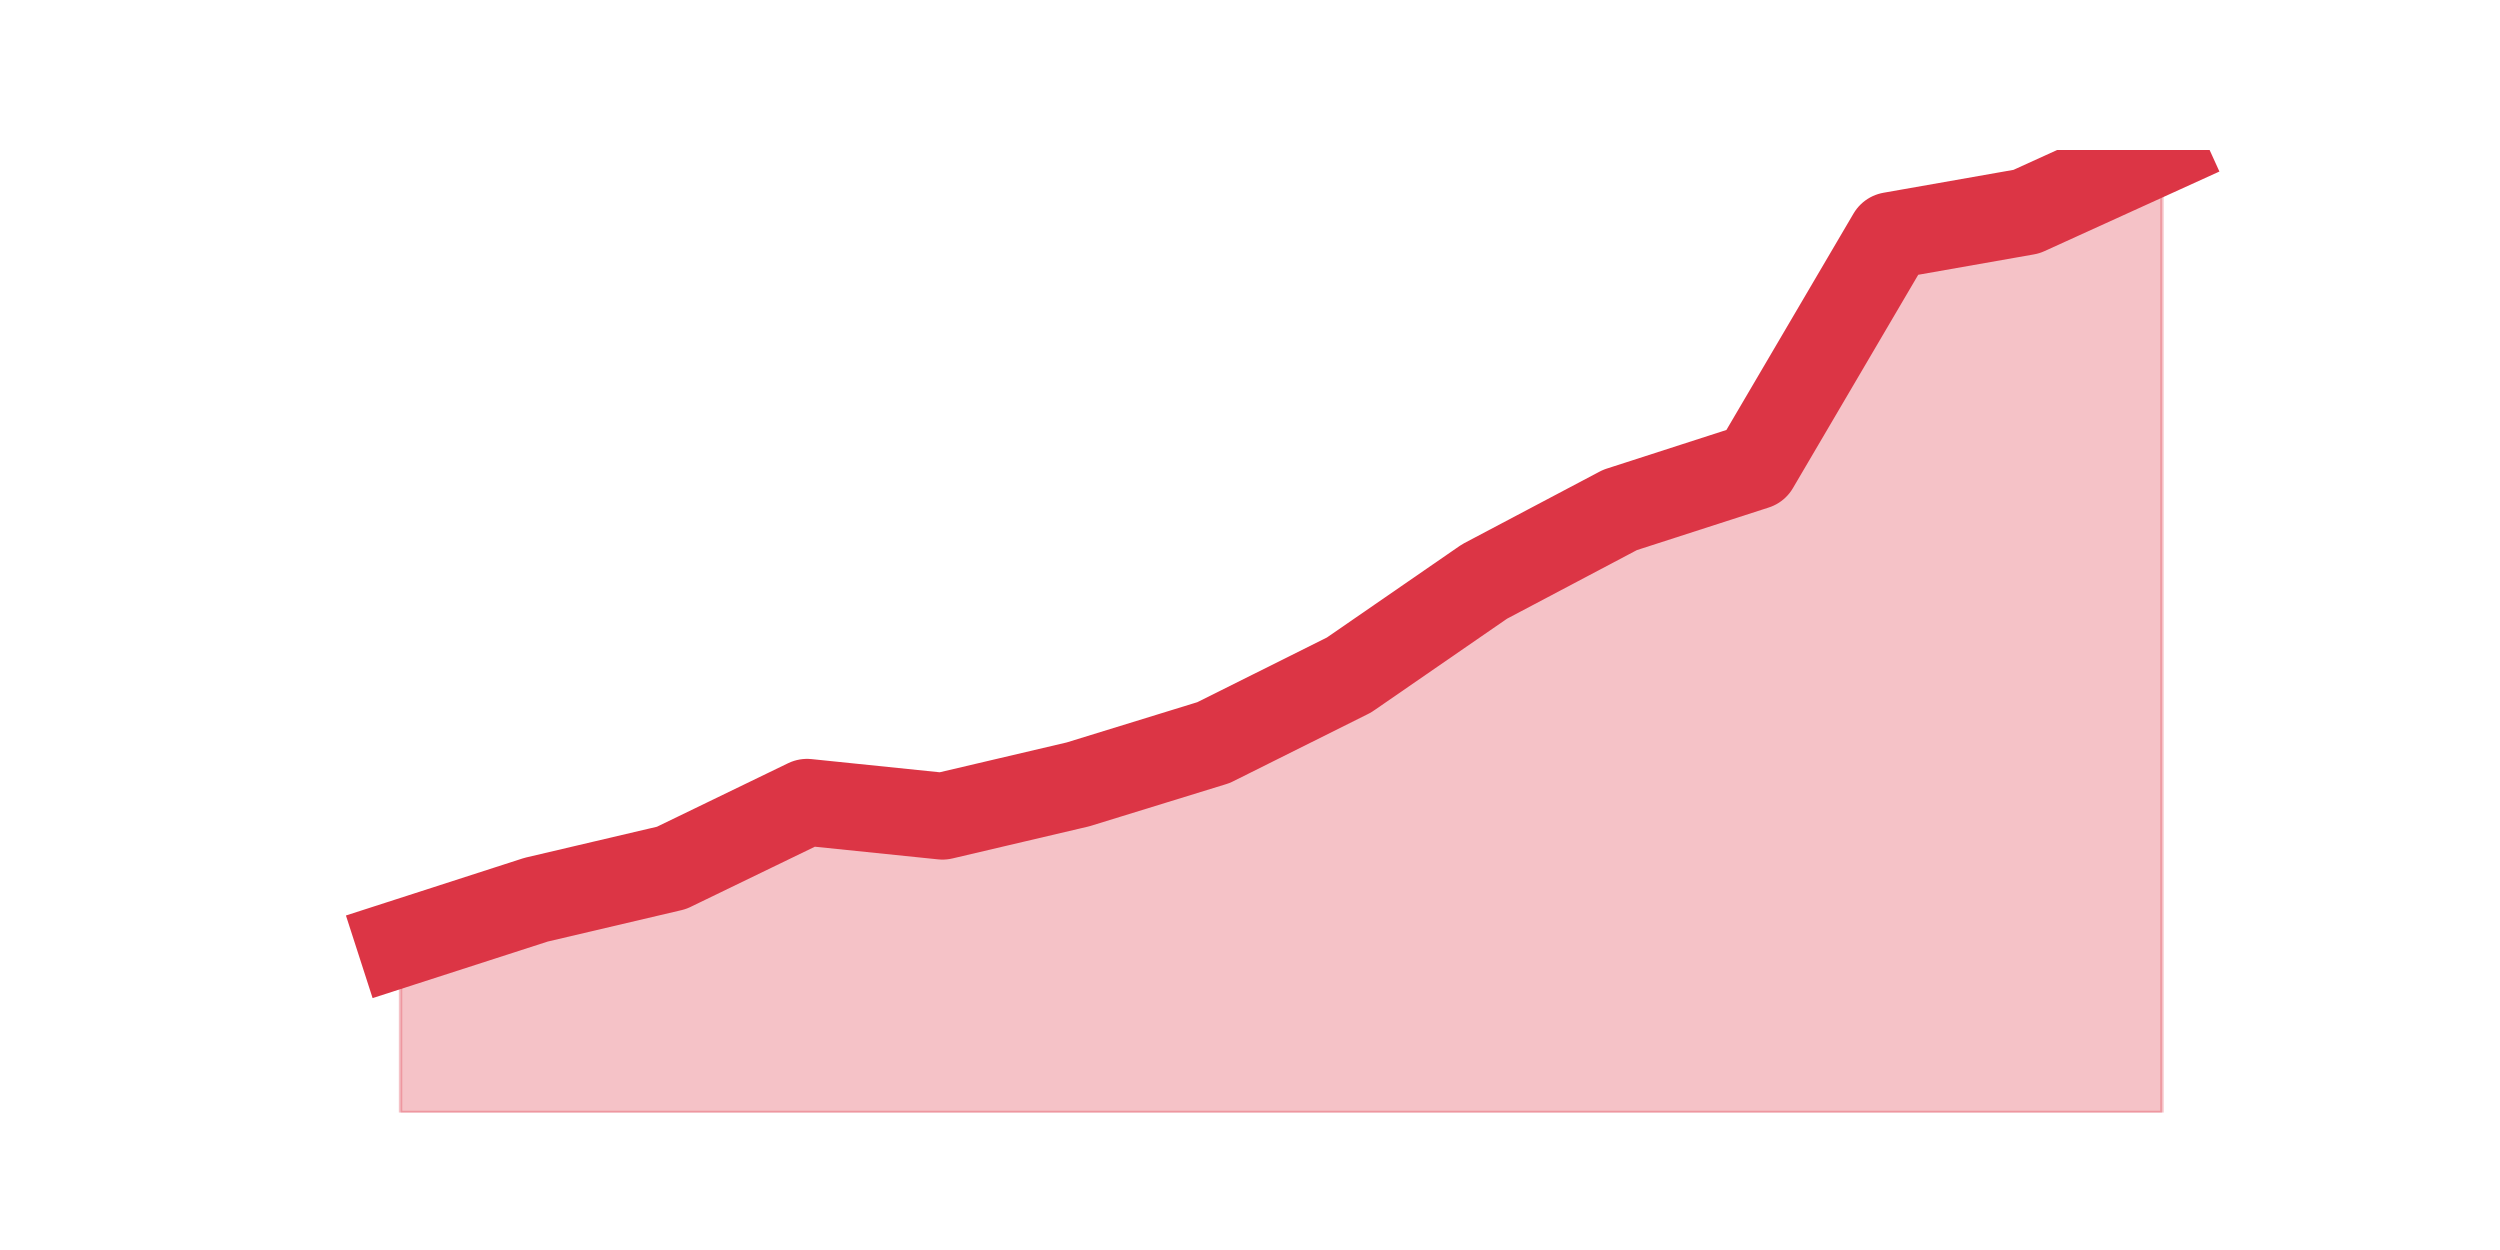
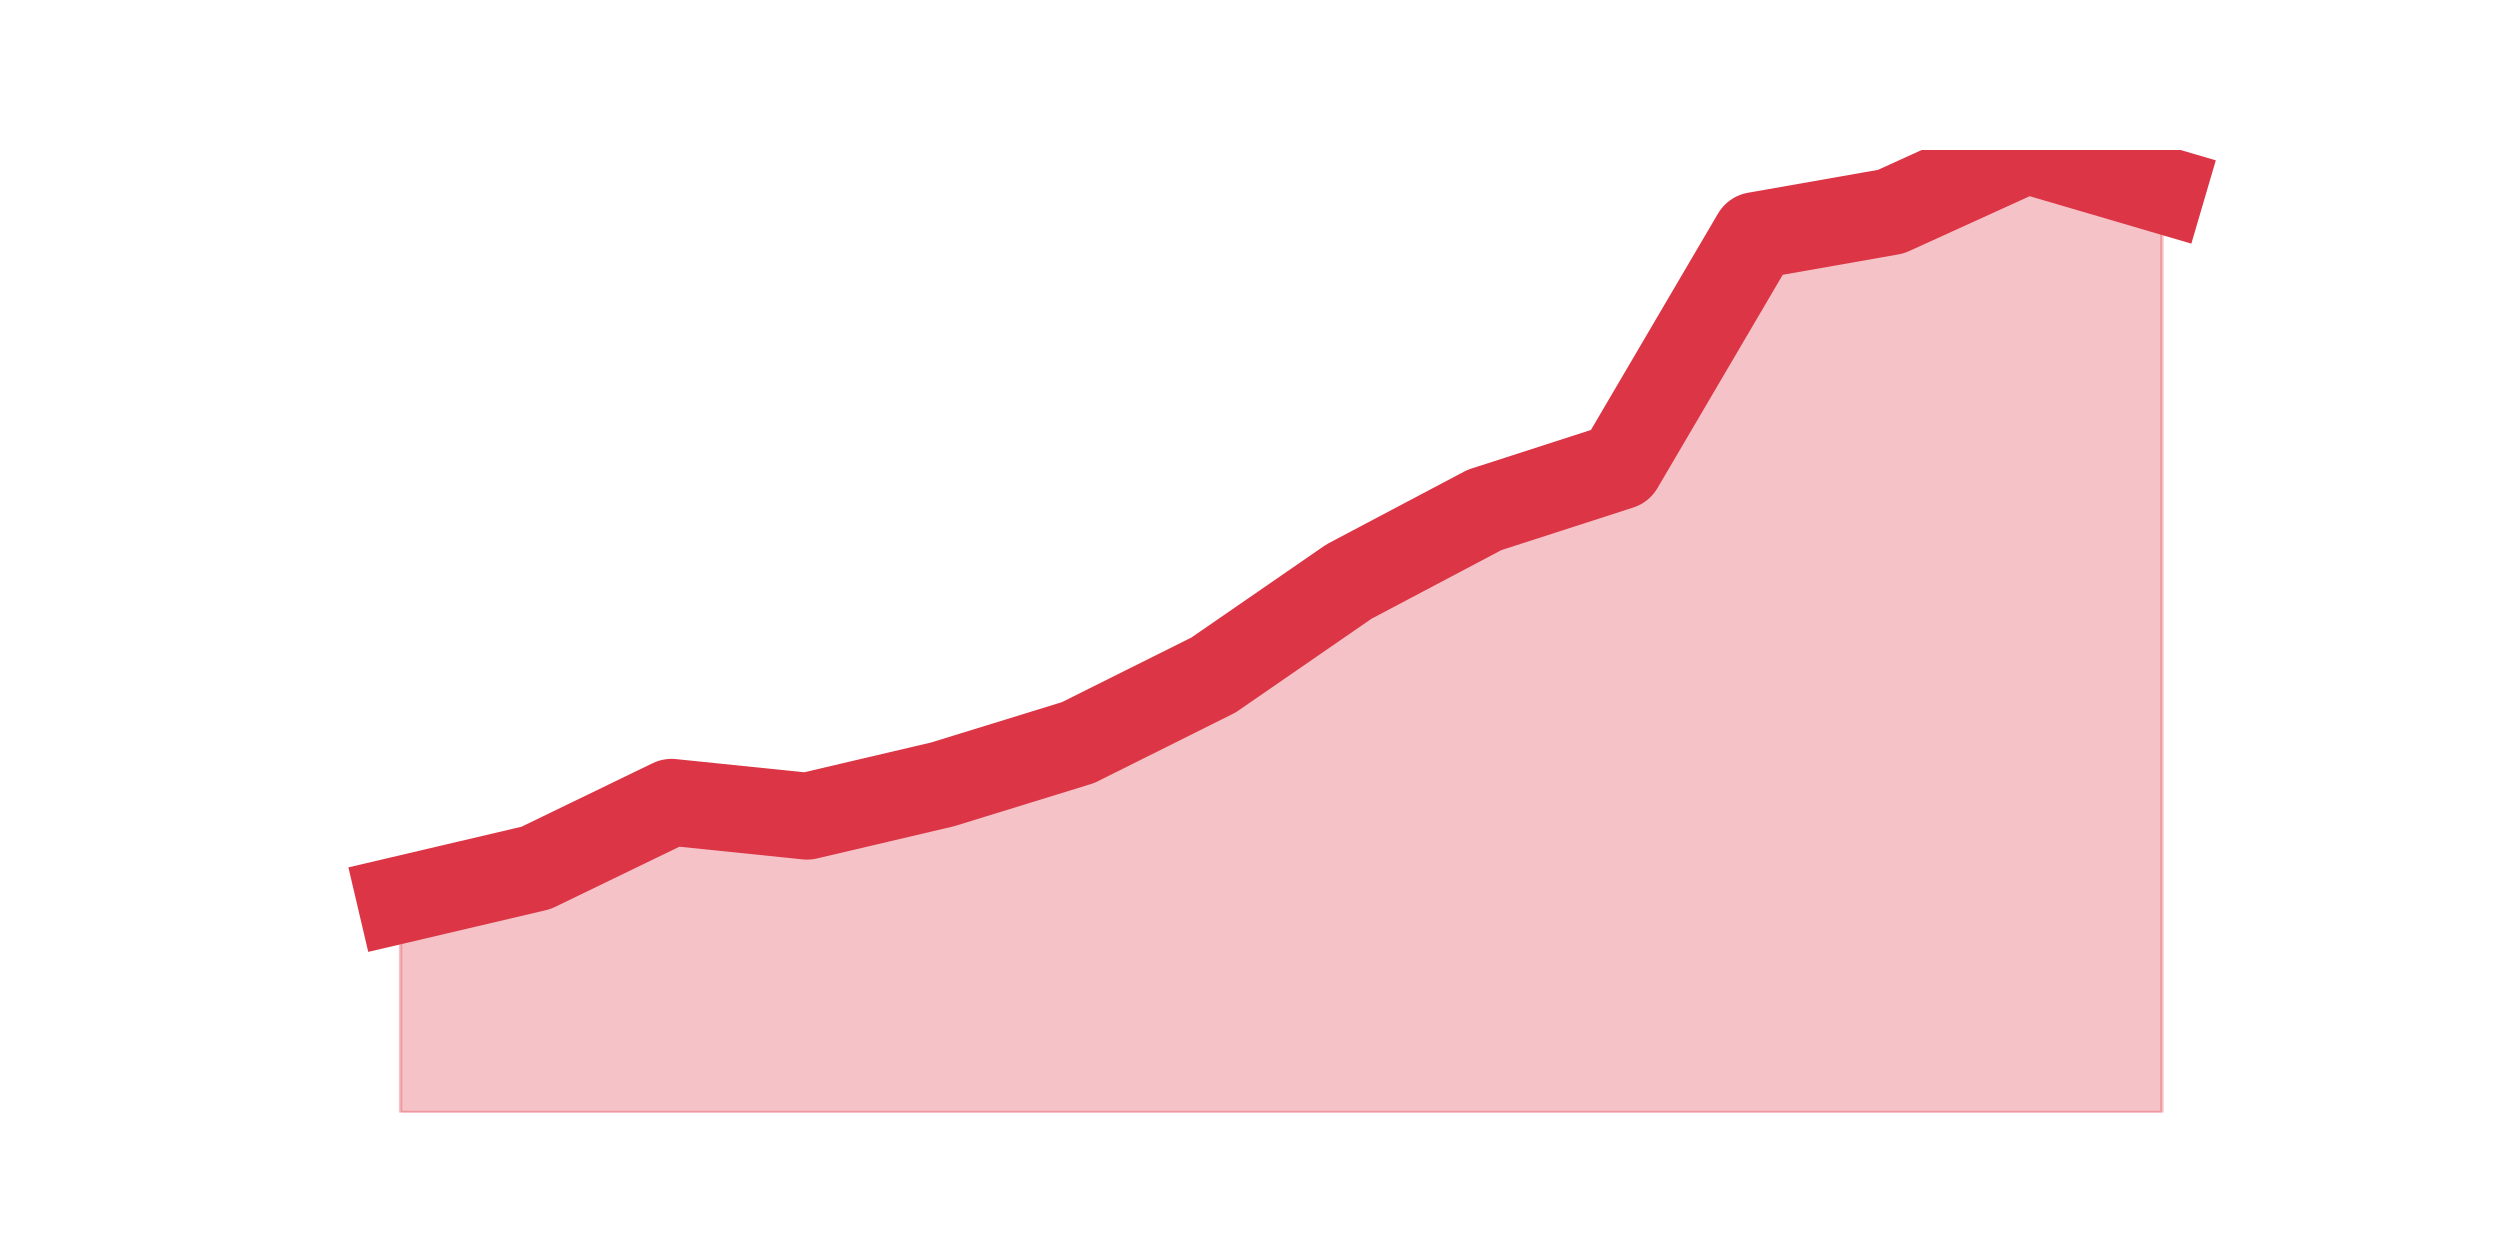
<svg xmlns="http://www.w3.org/2000/svg" xmlns:xlink="http://www.w3.org/1999/xlink" height="360pt" version="1.1" viewBox="0 0 720 360" width="720pt">
  <defs>
    <style type="text/css">*{stroke-linecap:butt;stroke-linejoin:round;}</style>
  </defs>
  <g id="figure_1">
    <g id="patch_1">
      <path d="M 0 360  L 720 360  L 720 0  L 0 0  z " style="fill:none;" />
    </g>
    <g id="axes_1">
      <g id="matplotlib.axis_1" />
      <g id="matplotlib.axis_2" />
      <g id="PolyCollection_1">
        <defs>
-           <path d="M 115.364 -88.282  L 115.364 -39.6  L 154.385 -39.6  L 193.406 -39.6  L 232.427 -39.6  L 271.448 -39.6  L 310.469 -39.6  L 349.49 -39.6  L 388.51 -39.6  L 427.531 -39.6  L 466.552 -39.6  L 505.573 -39.6  L 544.594 -39.6  L 583.615 -39.6  L 622.636 -39.6  L 622.636 -316.8  L 622.636 -316.8  L 583.615 -299.045  L 544.594 -292.173  L 505.573 -225.736  L 466.552 -213.136  L 427.531 -192.518  L 388.51 -165.6  L 349.49 -146.127  L 310.469 -134.1  L 271.448 -124.936  L 232.427 -128.945  L 193.406 -110.045  L 154.385 -100.882  L 115.364 -88.282  z " id="md76943c7c0" style="stroke:#dc3545;stroke-opacity:0.3;" />
+           <path d="M 115.364 -100.882  L 115.364 -39.6  L 154.385 -39.6  L 193.406 -39.6  L 232.427 -39.6  L 271.448 -39.6  L 310.469 -39.6  L 349.49 -39.6  L 388.51 -39.6  L 427.531 -39.6  L 466.552 -39.6  L 505.573 -39.6  L 544.594 -39.6  L 583.615 -39.6  L 622.636 -39.6  L 622.636 -305.345  L 622.636 -305.345  L 583.615 -316.8  L 544.594 -299.045  L 505.573 -292.173  L 466.552 -225.736  L 427.531 -213.136  L 388.51 -192.518  L 349.49 -165.6  L 310.469 -146.127  L 271.448 -134.1  L 232.427 -124.936  L 193.406 -128.945  L 154.385 -110.045  L 115.364 -100.882  z " id="mdb565beb58" style="stroke:#dc3545;stroke-opacity:0.3;" />
        </defs>
-         <g clip-path="url(#p94b2028dd6)">
-           <use style="fill:#dc3545;fill-opacity:0.3;stroke:#dc3545;stroke-opacity:0.3;" x="0" xlink:href="#md76943c7c0" y="360" />
+         <g clip-path="url(#p8937a44d5c)">
+           <use style="fill:#dc3545;fill-opacity:0.3;stroke:#dc3545;stroke-opacity:0.3;" x="0" xlink:href="#mdb565beb58" y="360" />
        </g>
      </g>
      <g id="line2d_1">
-         <path clip-path="url(#p94b2028dd6)" d="M 115.364 271.718  L 154.385 259.118  L 193.406 249.955  L 232.427 231.055  L 271.448 235.064  L 310.469 225.9  L 349.49 213.873  L 388.51 194.4  L 427.531 167.482  L 466.552 146.864  L 505.573 134.264  L 544.594 67.827  L 583.615 60.955  L 622.636 43.2  " style="fill:none;stroke:#dc3545;stroke-linecap:square;stroke-width:25;" />
+         <path clip-path="url(#p8937a44d5c)" d="M 115.364 259.118  L 154.385 249.955  L 193.406 231.055  L 232.427 235.064  L 271.448 225.9  L 310.469 213.873  L 349.49 194.4  L 388.51 167.482  L 427.531 146.864  L 466.552 134.264  L 505.573 67.827  L 544.594 60.955  L 583.615 43.2  L 622.636 54.655  " style="fill:none;stroke:#dc3545;stroke-linecap:square;stroke-width:25;" />
      </g>
    </g>
  </g>
  <defs>
-     <clipPath id="p94b2028dd6">
+     <clipPath id="p8937a44d5c">
      <rect height="277.2" width="558" x="90" y="43.2" />
    </clipPath>
  </defs>
</svg>
